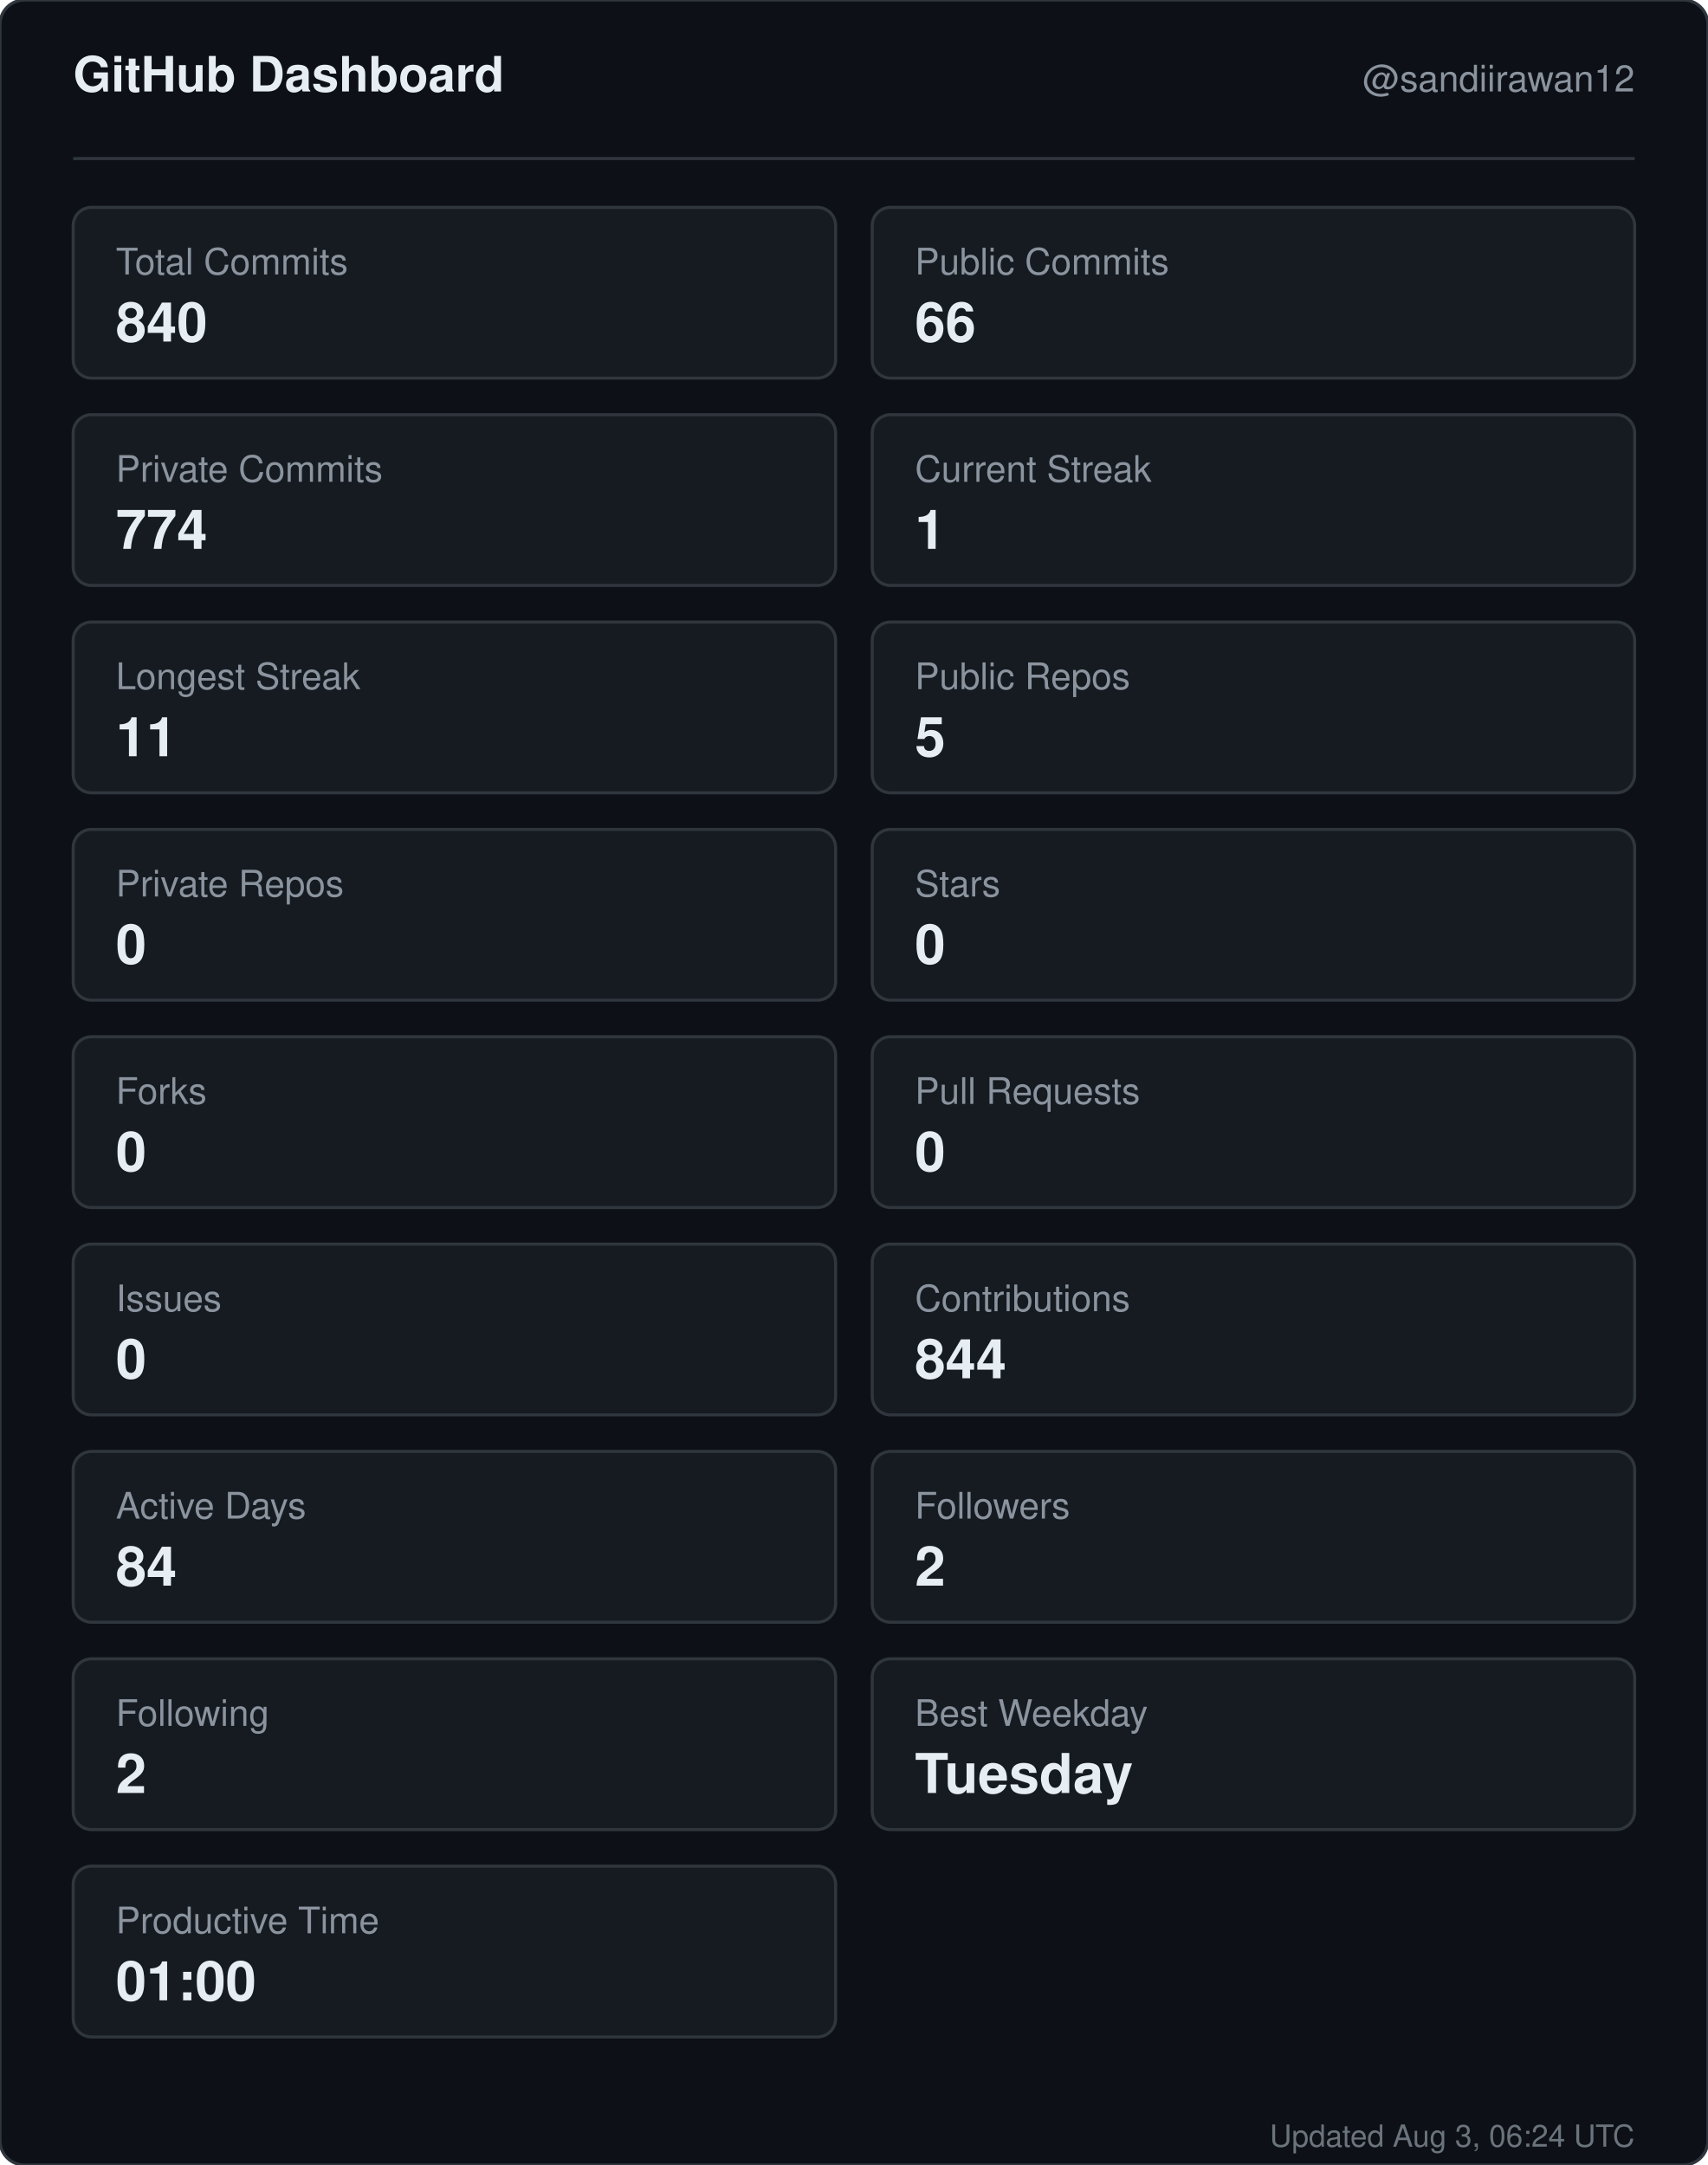
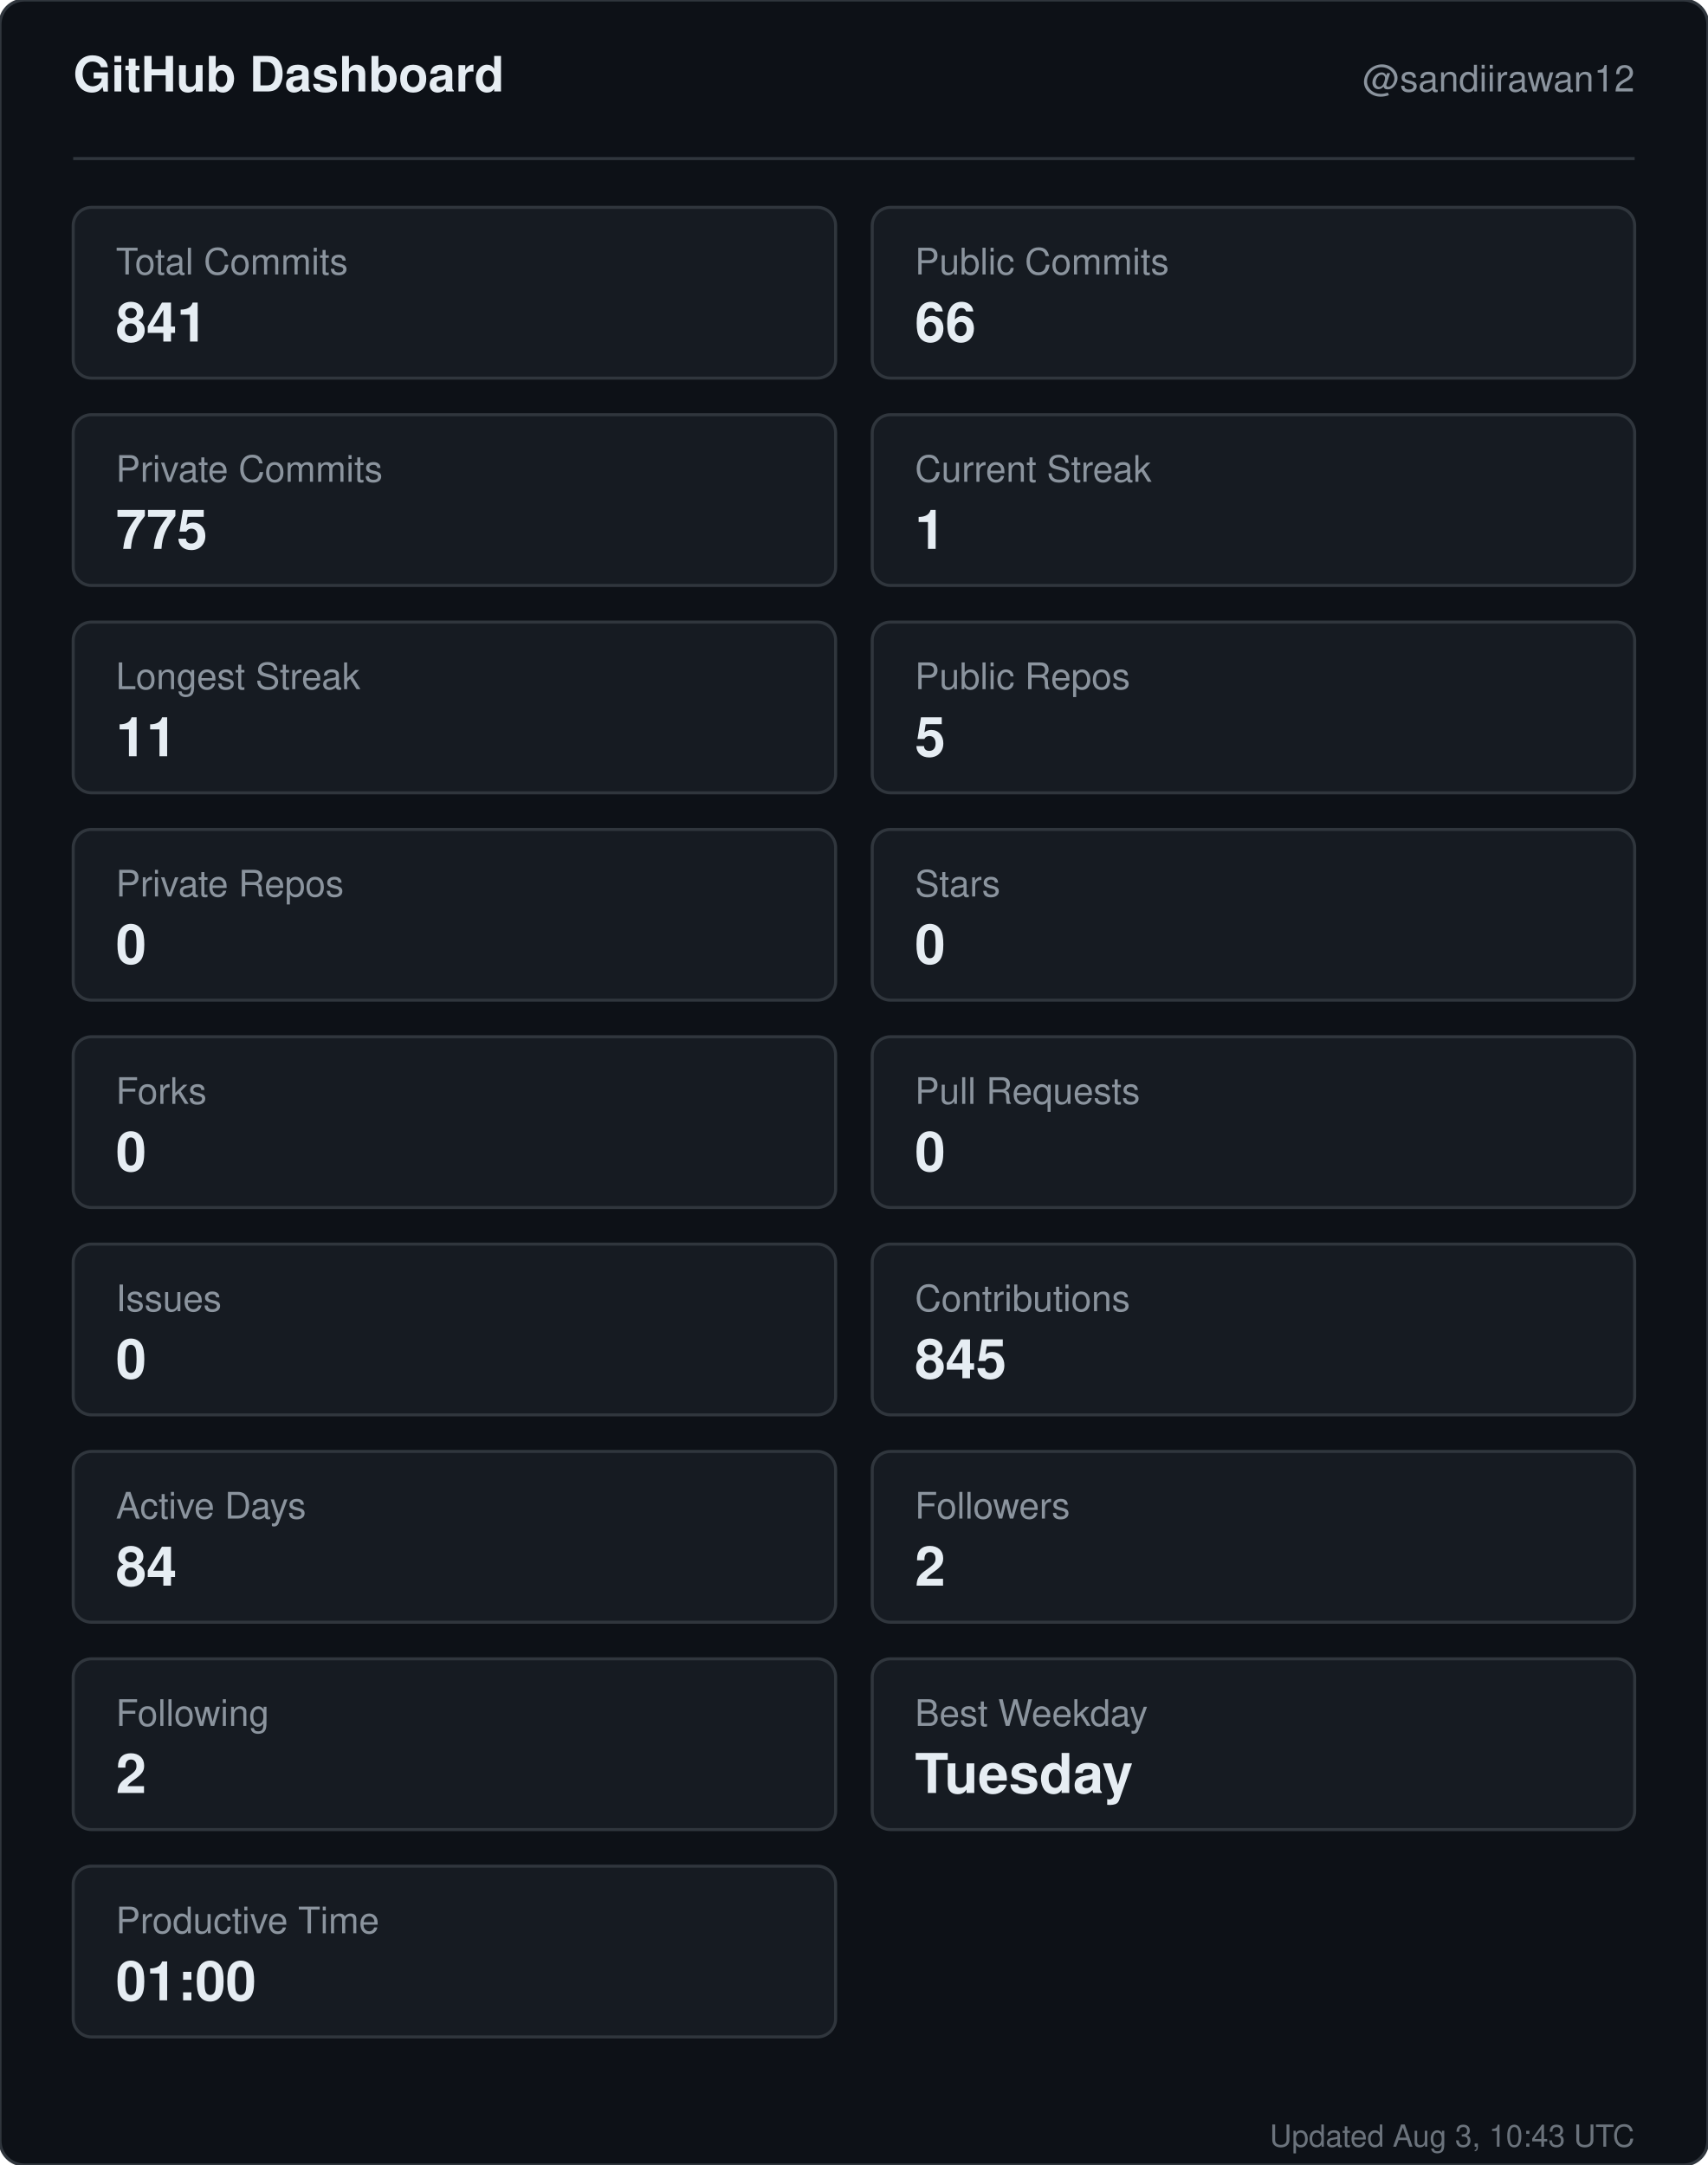
<svg xmlns="http://www.w3.org/2000/svg" width="560" height="710" viewBox="0 0 560 710" role="img" aria-label="GitHub dashboard for sandiirawan12">
  <rect width="560" height="710" rx="8" fill="#0d1117" stroke="#30363d" />
  <g font-family="-apple-system, BlinkMacSystemFont, Segoe UI, Helvetica, Arial, sans-serif">
    <text x="24" y="30" fill="#e6edf3" font-size="16" font-weight="700">GitHub Dashboard</text>
    <text x="536" y="30" fill="#8b949e" font-size="12" text-anchor="end">@sandiirawan12</text>
    <line x1="24" y1="52" x2="536" y2="52" stroke="#30363d" />
    <rect x="24" y="68" width="250" height="56" rx="6" fill="#161b22" stroke="#30363d" />
    <text x="38" y="90" fill="#8b949e" font-size="12">Total Commits</text>
-     <text x="38" y="112" fill="#e6edf3" font-size="18" font-weight="700">840</text>
+     <text x="38" y="112" fill="#e6edf3" font-size="18" font-weight="700">841</text>
    <rect x="286" y="68" width="250" height="56" rx="6" fill="#161b22" stroke="#30363d" />
    <text x="300" y="90" fill="#8b949e" font-size="12">Public Commits</text>
    <text x="300" y="112" fill="#e6edf3" font-size="18" font-weight="700">66</text>
    <rect x="24" y="136" width="250" height="56" rx="6" fill="#161b22" stroke="#30363d" />
    <text x="38" y="158" fill="#8b949e" font-size="12">Private Commits</text>
-     <text x="38" y="180" fill="#e6edf3" font-size="18" font-weight="700">774</text>
+     <text x="38" y="180" fill="#e6edf3" font-size="18" font-weight="700">775</text>
    <rect x="286" y="136" width="250" height="56" rx="6" fill="#161b22" stroke="#30363d" />
    <text x="300" y="158" fill="#8b949e" font-size="12">Current Streak</text>
    <text x="300" y="180" fill="#e6edf3" font-size="18" font-weight="700">1</text>
    <rect x="24" y="204" width="250" height="56" rx="6" fill="#161b22" stroke="#30363d" />
    <text x="38" y="226" fill="#8b949e" font-size="12">Longest Streak</text>
    <text x="38" y="248" fill="#e6edf3" font-size="18" font-weight="700">11</text>
    <rect x="286" y="204" width="250" height="56" rx="6" fill="#161b22" stroke="#30363d" />
    <text x="300" y="226" fill="#8b949e" font-size="12">Public Repos</text>
    <text x="300" y="248" fill="#e6edf3" font-size="18" font-weight="700">5</text>
    <rect x="24" y="272" width="250" height="56" rx="6" fill="#161b22" stroke="#30363d" />
    <text x="38" y="294" fill="#8b949e" font-size="12">Private Repos</text>
    <text x="38" y="316" fill="#e6edf3" font-size="18" font-weight="700">0</text>
    <rect x="286" y="272" width="250" height="56" rx="6" fill="#161b22" stroke="#30363d" />
    <text x="300" y="294" fill="#8b949e" font-size="12">Stars</text>
    <text x="300" y="316" fill="#e6edf3" font-size="18" font-weight="700">0</text>
    <rect x="24" y="340" width="250" height="56" rx="6" fill="#161b22" stroke="#30363d" />
    <text x="38" y="362" fill="#8b949e" font-size="12">Forks</text>
    <text x="38" y="384" fill="#e6edf3" font-size="18" font-weight="700">0</text>
    <rect x="286" y="340" width="250" height="56" rx="6" fill="#161b22" stroke="#30363d" />
    <text x="300" y="362" fill="#8b949e" font-size="12">Pull Requests</text>
    <text x="300" y="384" fill="#e6edf3" font-size="18" font-weight="700">0</text>
    <rect x="24" y="408" width="250" height="56" rx="6" fill="#161b22" stroke="#30363d" />
    <text x="38" y="430" fill="#8b949e" font-size="12">Issues</text>
    <text x="38" y="452" fill="#e6edf3" font-size="18" font-weight="700">0</text>
    <rect x="286" y="408" width="250" height="56" rx="6" fill="#161b22" stroke="#30363d" />
    <text x="300" y="430" fill="#8b949e" font-size="12">Contributions</text>
-     <text x="300" y="452" fill="#e6edf3" font-size="18" font-weight="700">844</text>
+     <text x="300" y="452" fill="#e6edf3" font-size="18" font-weight="700">845</text>
    <rect x="24" y="476" width="250" height="56" rx="6" fill="#161b22" stroke="#30363d" />
    <text x="38" y="498" fill="#8b949e" font-size="12">Active Days</text>
    <text x="38" y="520" fill="#e6edf3" font-size="18" font-weight="700">84</text>
    <rect x="286" y="476" width="250" height="56" rx="6" fill="#161b22" stroke="#30363d" />
    <text x="300" y="498" fill="#8b949e" font-size="12">Followers</text>
    <text x="300" y="520" fill="#e6edf3" font-size="18" font-weight="700">2</text>
    <rect x="24" y="544" width="250" height="56" rx="6" fill="#161b22" stroke="#30363d" />
    <text x="38" y="566" fill="#8b949e" font-size="12">Following</text>
    <text x="38" y="588" fill="#e6edf3" font-size="18" font-weight="700">2</text>
    <rect x="286" y="544" width="250" height="56" rx="6" fill="#161b22" stroke="#30363d" />
    <text x="300" y="566" fill="#8b949e" font-size="12">Best Weekday</text>
    <text x="300" y="588" fill="#e6edf3" font-size="18" font-weight="700">Tuesday</text>
    <rect x="24" y="612" width="250" height="56" rx="6" fill="#161b22" stroke="#30363d" />
    <text x="38" y="634" fill="#8b949e" font-size="12">Productive Time</text>
    <text x="38" y="656" fill="#e6edf3" font-size="18" font-weight="700">01:00</text>
-     <text x="536" y="704" fill="#8b949e" font-size="10" text-anchor="end" opacity="0.75">Updated Aug 3, 06:24 UTC</text>
+     <text x="536" y="704" fill="#8b949e" font-size="10" text-anchor="end" opacity="0.75">Updated Aug 3, 10:43 UTC</text>
  </g>
</svg>
